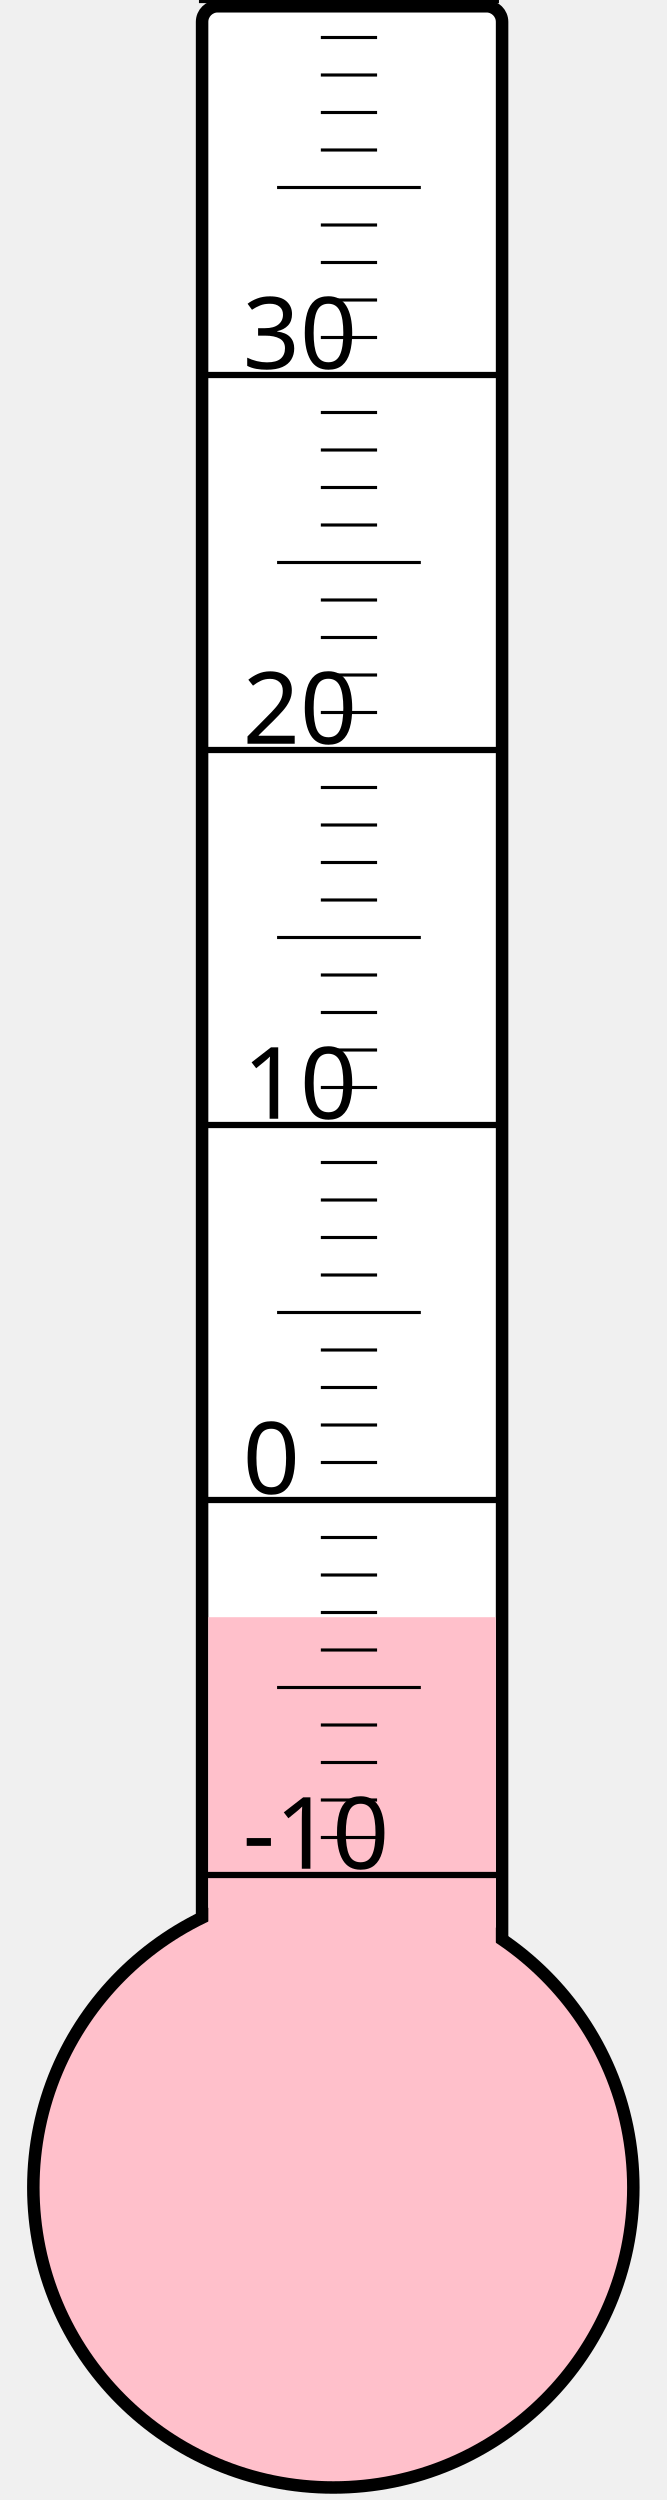
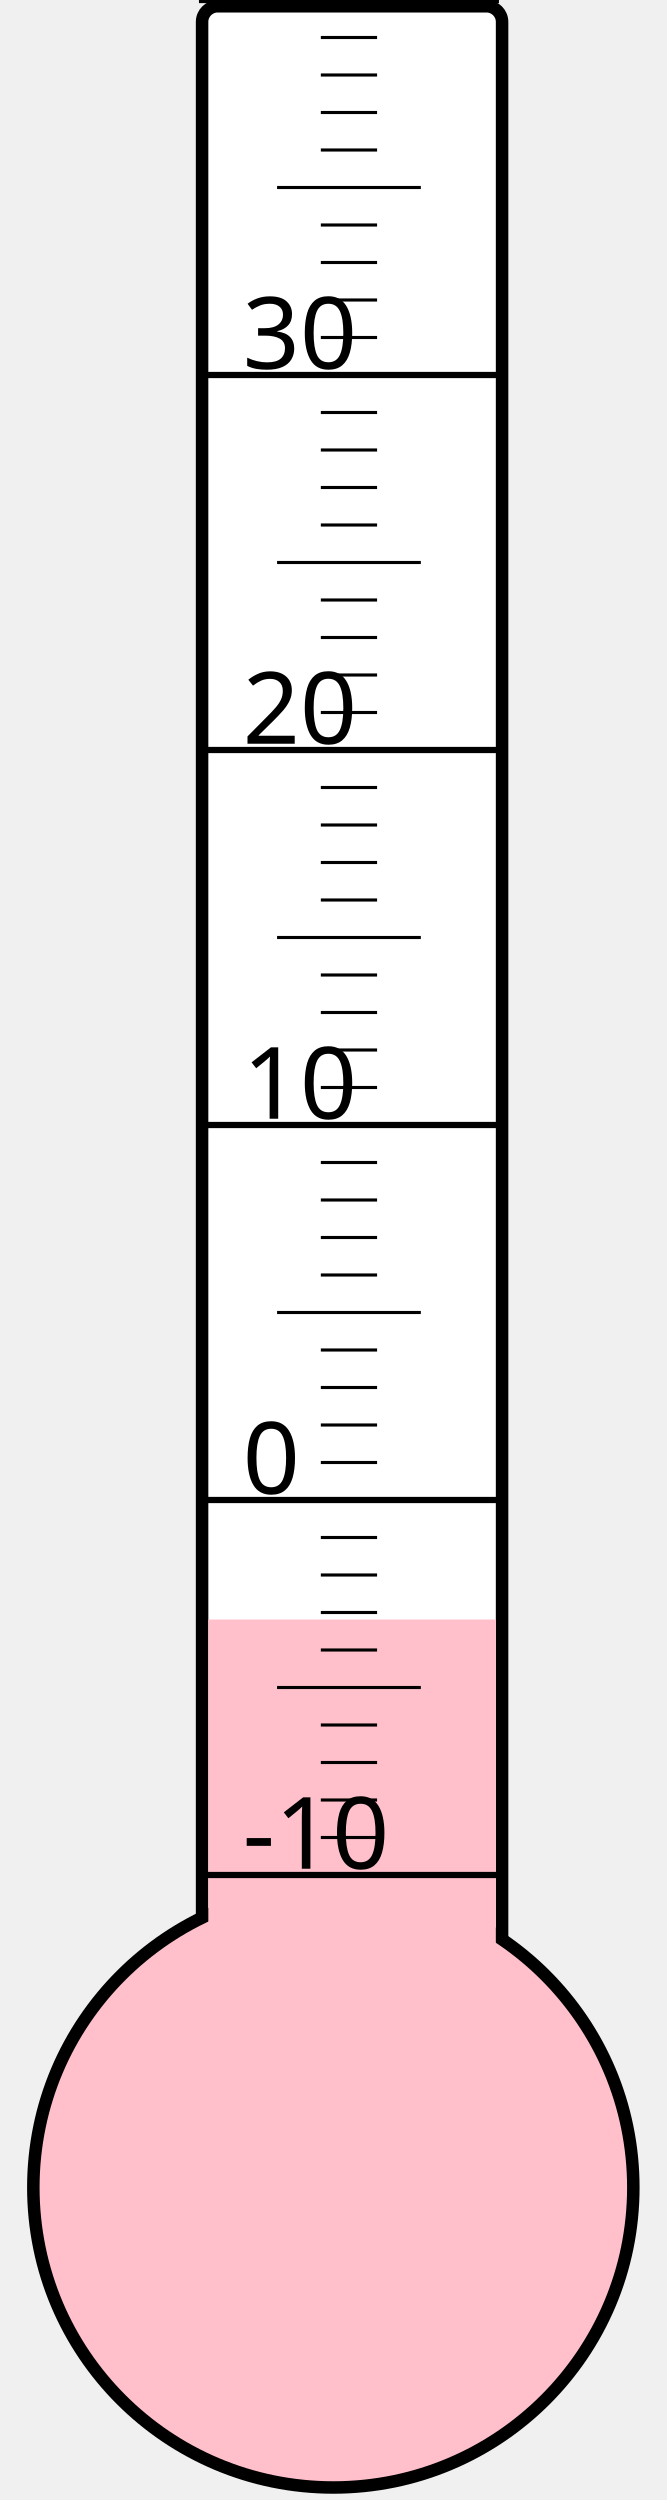
<svg xmlns="http://www.w3.org/2000/svg" width="40px" height="150px" viewBox="0 0 200 800">
  <rect width="200" height="800" x="0" y="0" style="fill: #ffffeb; fill-opacity: 0;" />
  <rect width="96" height="680" x="58" y="2" rx="5" ry="5" style="fill: white; fill-opacity: 1; stroke: black; stroke-width: 4;" />
  <circle cx="100" cy="700" r="96" style="fill: pink; stroke: black; stroke-width: 4;" />
-   <rect width="92" height="182.5" x="60" y="517.5" style="fill: pink; fill-opacity: 1; stroke-width: 0;" />
+   <rect width="92" height="181.75" x="60" y="518.25" style="fill: pink; fill-opacity: 1; stroke-width: 0;" />
  <text x="71" y="598" style="font-family: sans-serif; font-size: 24pt;">-10</text>
  <text x="71" y="478" style="font-family: sans-serif; font-size: 24pt;">0</text>
  <text x="71" y="358" style="font-family: sans-serif; font-size: 24pt;">10</text>
  <text x="71" y="238" style="font-family: sans-serif; font-size: 24pt;">20</text>
  <text x="71" y="118" style="font-family: sans-serif; font-size: 24pt;">30</text>
  <g style="stroke: black;">
    <line x1="57" y1="600" x2="153" y2="600" style="stroke-width: 2;" />
    <line x1="96" y1="588" x2="114" y2="588" style="stroke-width: 1;" />
    <line x1="96" y1="576" x2="114" y2="576" style="stroke-width: 1;" />
    <line x1="96" y1="564" x2="114" y2="564" style="stroke-width: 1;" />
    <line x1="96" y1="552" x2="114" y2="552" style="stroke-width: 1;" />
    <line x1="82" y1="540" x2="128" y2="540" style="stroke-width: 1;" />
    <line x1="96" y1="528" x2="114" y2="528" style="stroke-width: 1;" />
    <line x1="96" y1="516" x2="114" y2="516" style="stroke-width: 1;" />
    <line x1="96" y1="504" x2="114" y2="504" style="stroke-width: 1;" />
    <line x1="96" y1="492" x2="114" y2="492" style="stroke-width: 1;" />
    <line x1="57" y1="480" x2="153" y2="480" style="stroke-width: 2;" />
    <line x1="96" y1="468" x2="114" y2="468" style="stroke-width: 1;" />
    <line x1="96" y1="456" x2="114" y2="456" style="stroke-width: 1;" />
    <line x1="96" y1="444" x2="114" y2="444" style="stroke-width: 1;" />
    <line x1="96" y1="432" x2="114" y2="432" style="stroke-width: 1;" />
    <line x1="82" y1="420" x2="128" y2="420" style="stroke-width: 1;" />
    <line x1="96" y1="408" x2="114" y2="408" style="stroke-width: 1;" />
    <line x1="96" y1="396" x2="114" y2="396" style="stroke-width: 1;" />
    <line x1="96" y1="384" x2="114" y2="384" style="stroke-width: 1;" />
    <line x1="96" y1="372" x2="114" y2="372" style="stroke-width: 1;" />
    <line x1="57" y1="360" x2="153" y2="360" style="stroke-width: 2;" />
    <line x1="96" y1="348" x2="114" y2="348" style="stroke-width: 1;" />
    <line x1="96" y1="336" x2="114" y2="336" style="stroke-width: 1;" />
    <line x1="96" y1="324" x2="114" y2="324" style="stroke-width: 1;" />
    <line x1="96" y1="312" x2="114" y2="312" style="stroke-width: 1;" />
    <line x1="82" y1="300" x2="128" y2="300" style="stroke-width: 1;" />
    <line x1="96" y1="288" x2="114" y2="288" style="stroke-width: 1;" />
    <line x1="96" y1="276" x2="114" y2="276" style="stroke-width: 1;" />
    <line x1="96" y1="264" x2="114" y2="264" style="stroke-width: 1;" />
    <line x1="96" y1="252" x2="114" y2="252" style="stroke-width: 1;" />
    <line x1="57" y1="240" x2="153" y2="240" style="stroke-width: 2;" />
    <line x1="96" y1="228" x2="114" y2="228" style="stroke-width: 1;" />
    <line x1="96" y1="216" x2="114" y2="216" style="stroke-width: 1;" />
    <line x1="96" y1="204" x2="114" y2="204" style="stroke-width: 1;" />
    <line x1="96" y1="192" x2="114" y2="192" style="stroke-width: 1;" />
    <line x1="82" y1="180" x2="128" y2="180" style="stroke-width: 1;" />
    <line x1="96" y1="168" x2="114" y2="168" style="stroke-width: 1;" />
    <line x1="96" y1="156" x2="114" y2="156" style="stroke-width: 1;" />
    <line x1="96" y1="144" x2="114" y2="144" style="stroke-width: 1;" />
    <line x1="96" y1="132" x2="114" y2="132" style="stroke-width: 1;" />
    <line x1="57" y1="120" x2="153" y2="120" style="stroke-width: 2;" />
    <line x1="96" y1="108" x2="114" y2="108" style="stroke-width: 1;" />
    <line x1="96" y1="96" x2="114" y2="96" style="stroke-width: 1;" />
    <line x1="96" y1="84" x2="114" y2="84" style="stroke-width: 1;" />
    <line x1="96" y1="72" x2="114" y2="72" style="stroke-width: 1;" />
    <line x1="82" y1="60" x2="128" y2="60" style="stroke-width: 1;" />
    <line x1="96" y1="48" x2="114" y2="48" style="stroke-width: 1;" />
    <line x1="96" y1="36" x2="114" y2="36" style="stroke-width: 1;" />
    <line x1="96" y1="24" x2="114" y2="24" style="stroke-width: 1;" />
    <line x1="96" y1="12" x2="114" y2="12" style="stroke-width: 1;" />
    <line x1="57" y1="0" x2="153" y2="0" style="stroke-width: 2;" />
  </g>
</svg>
